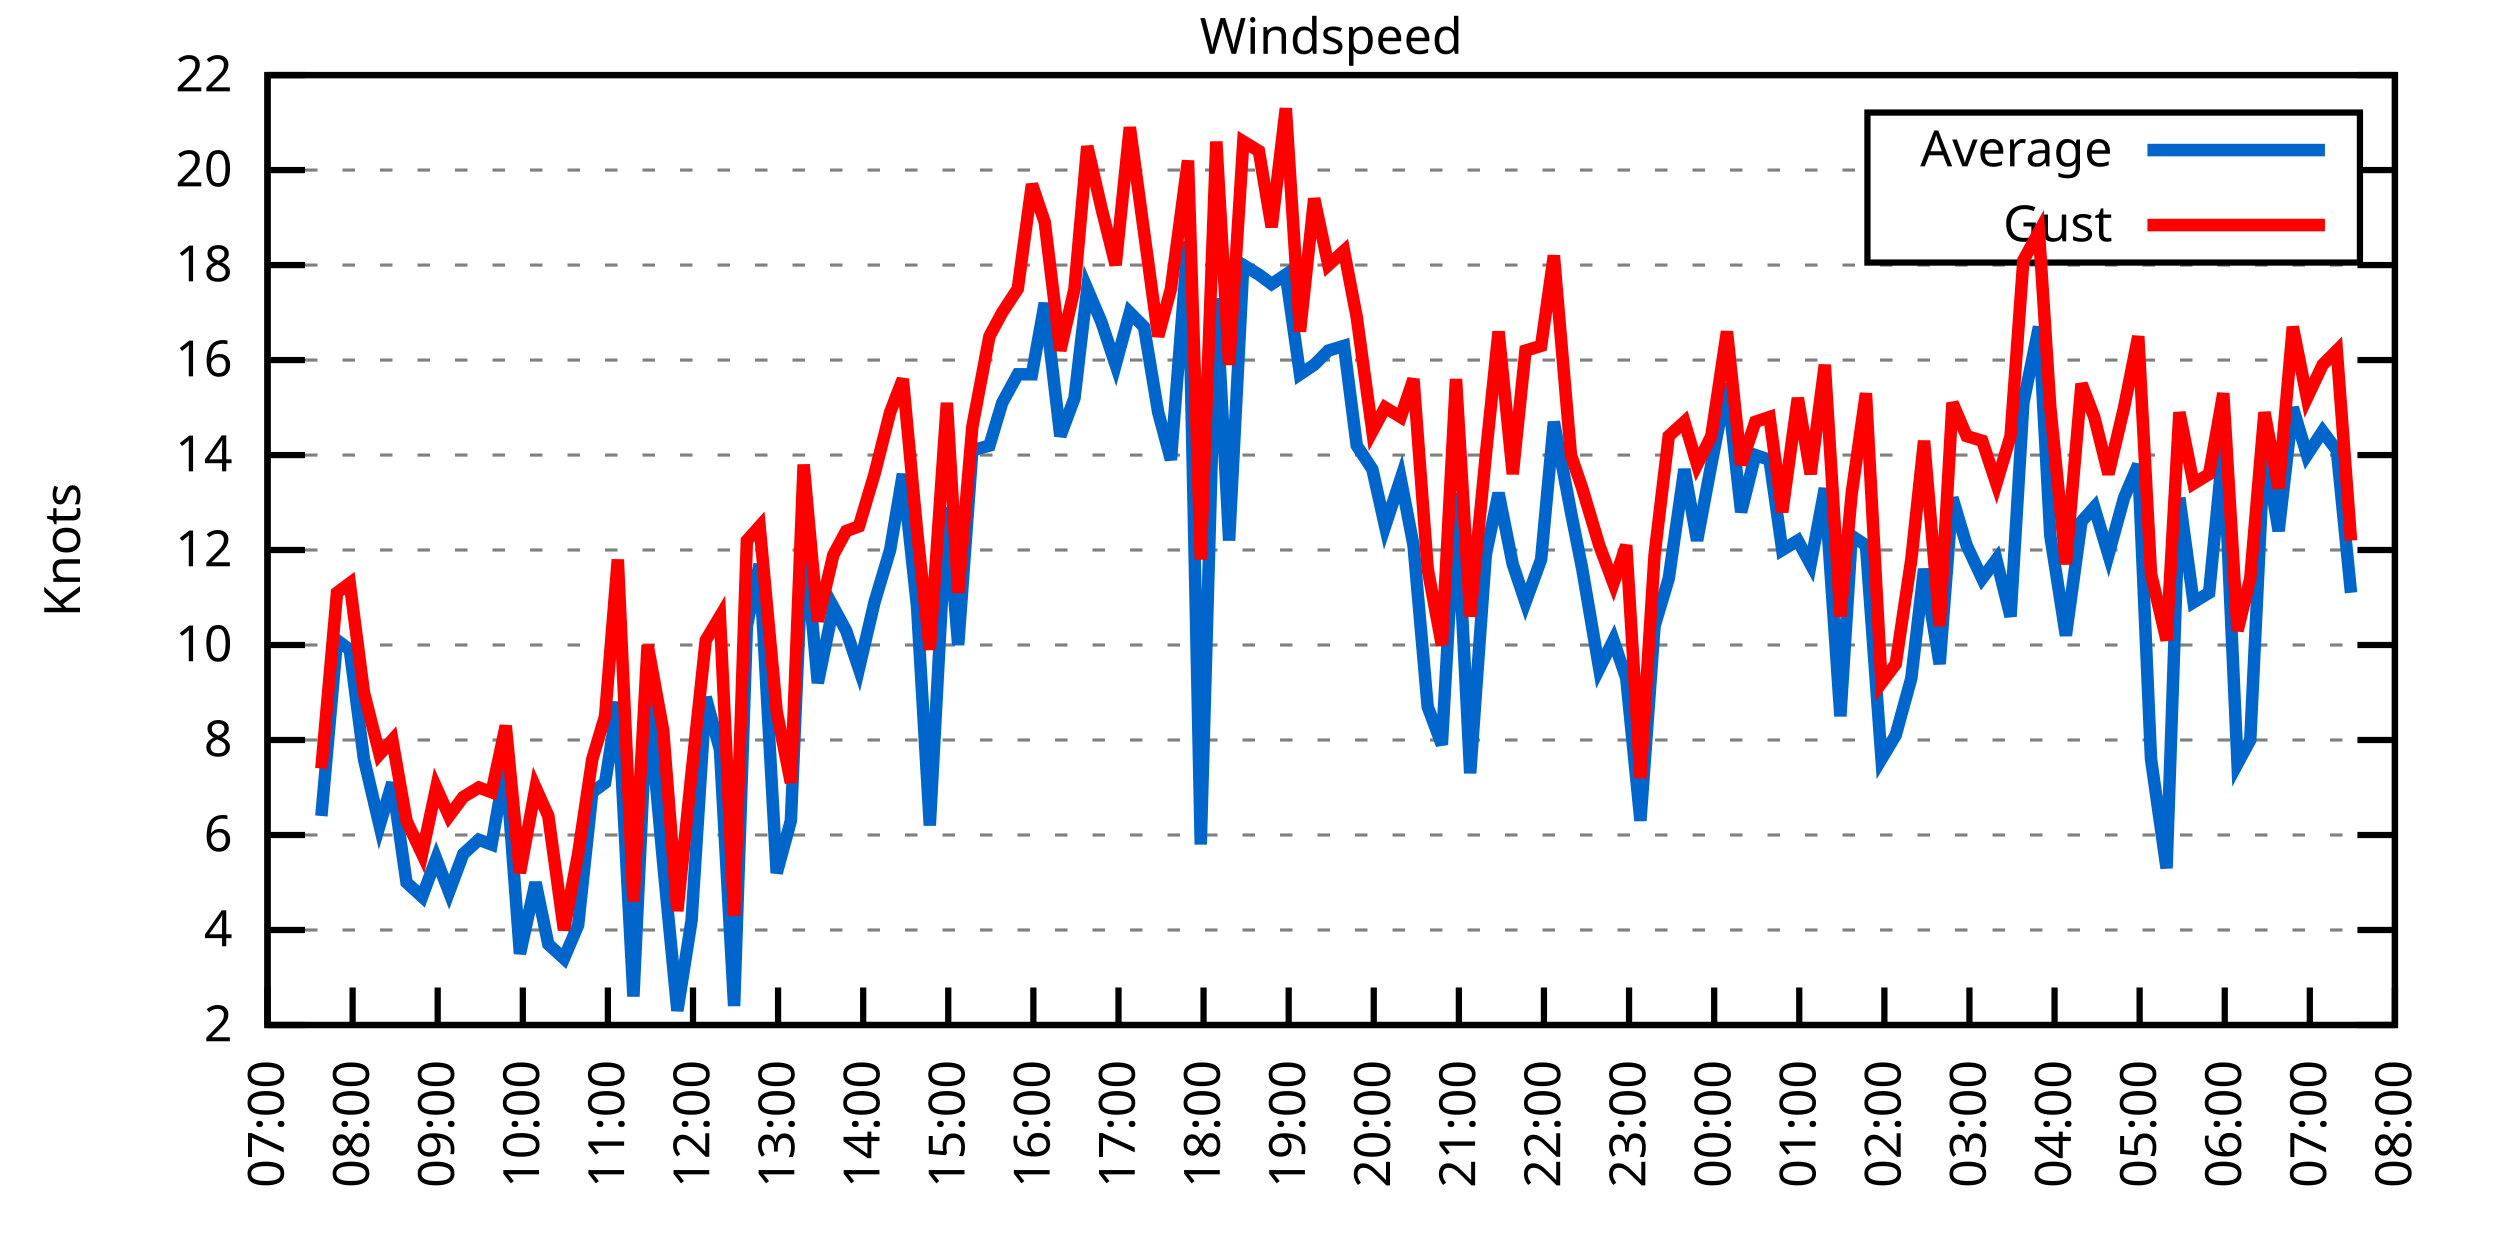
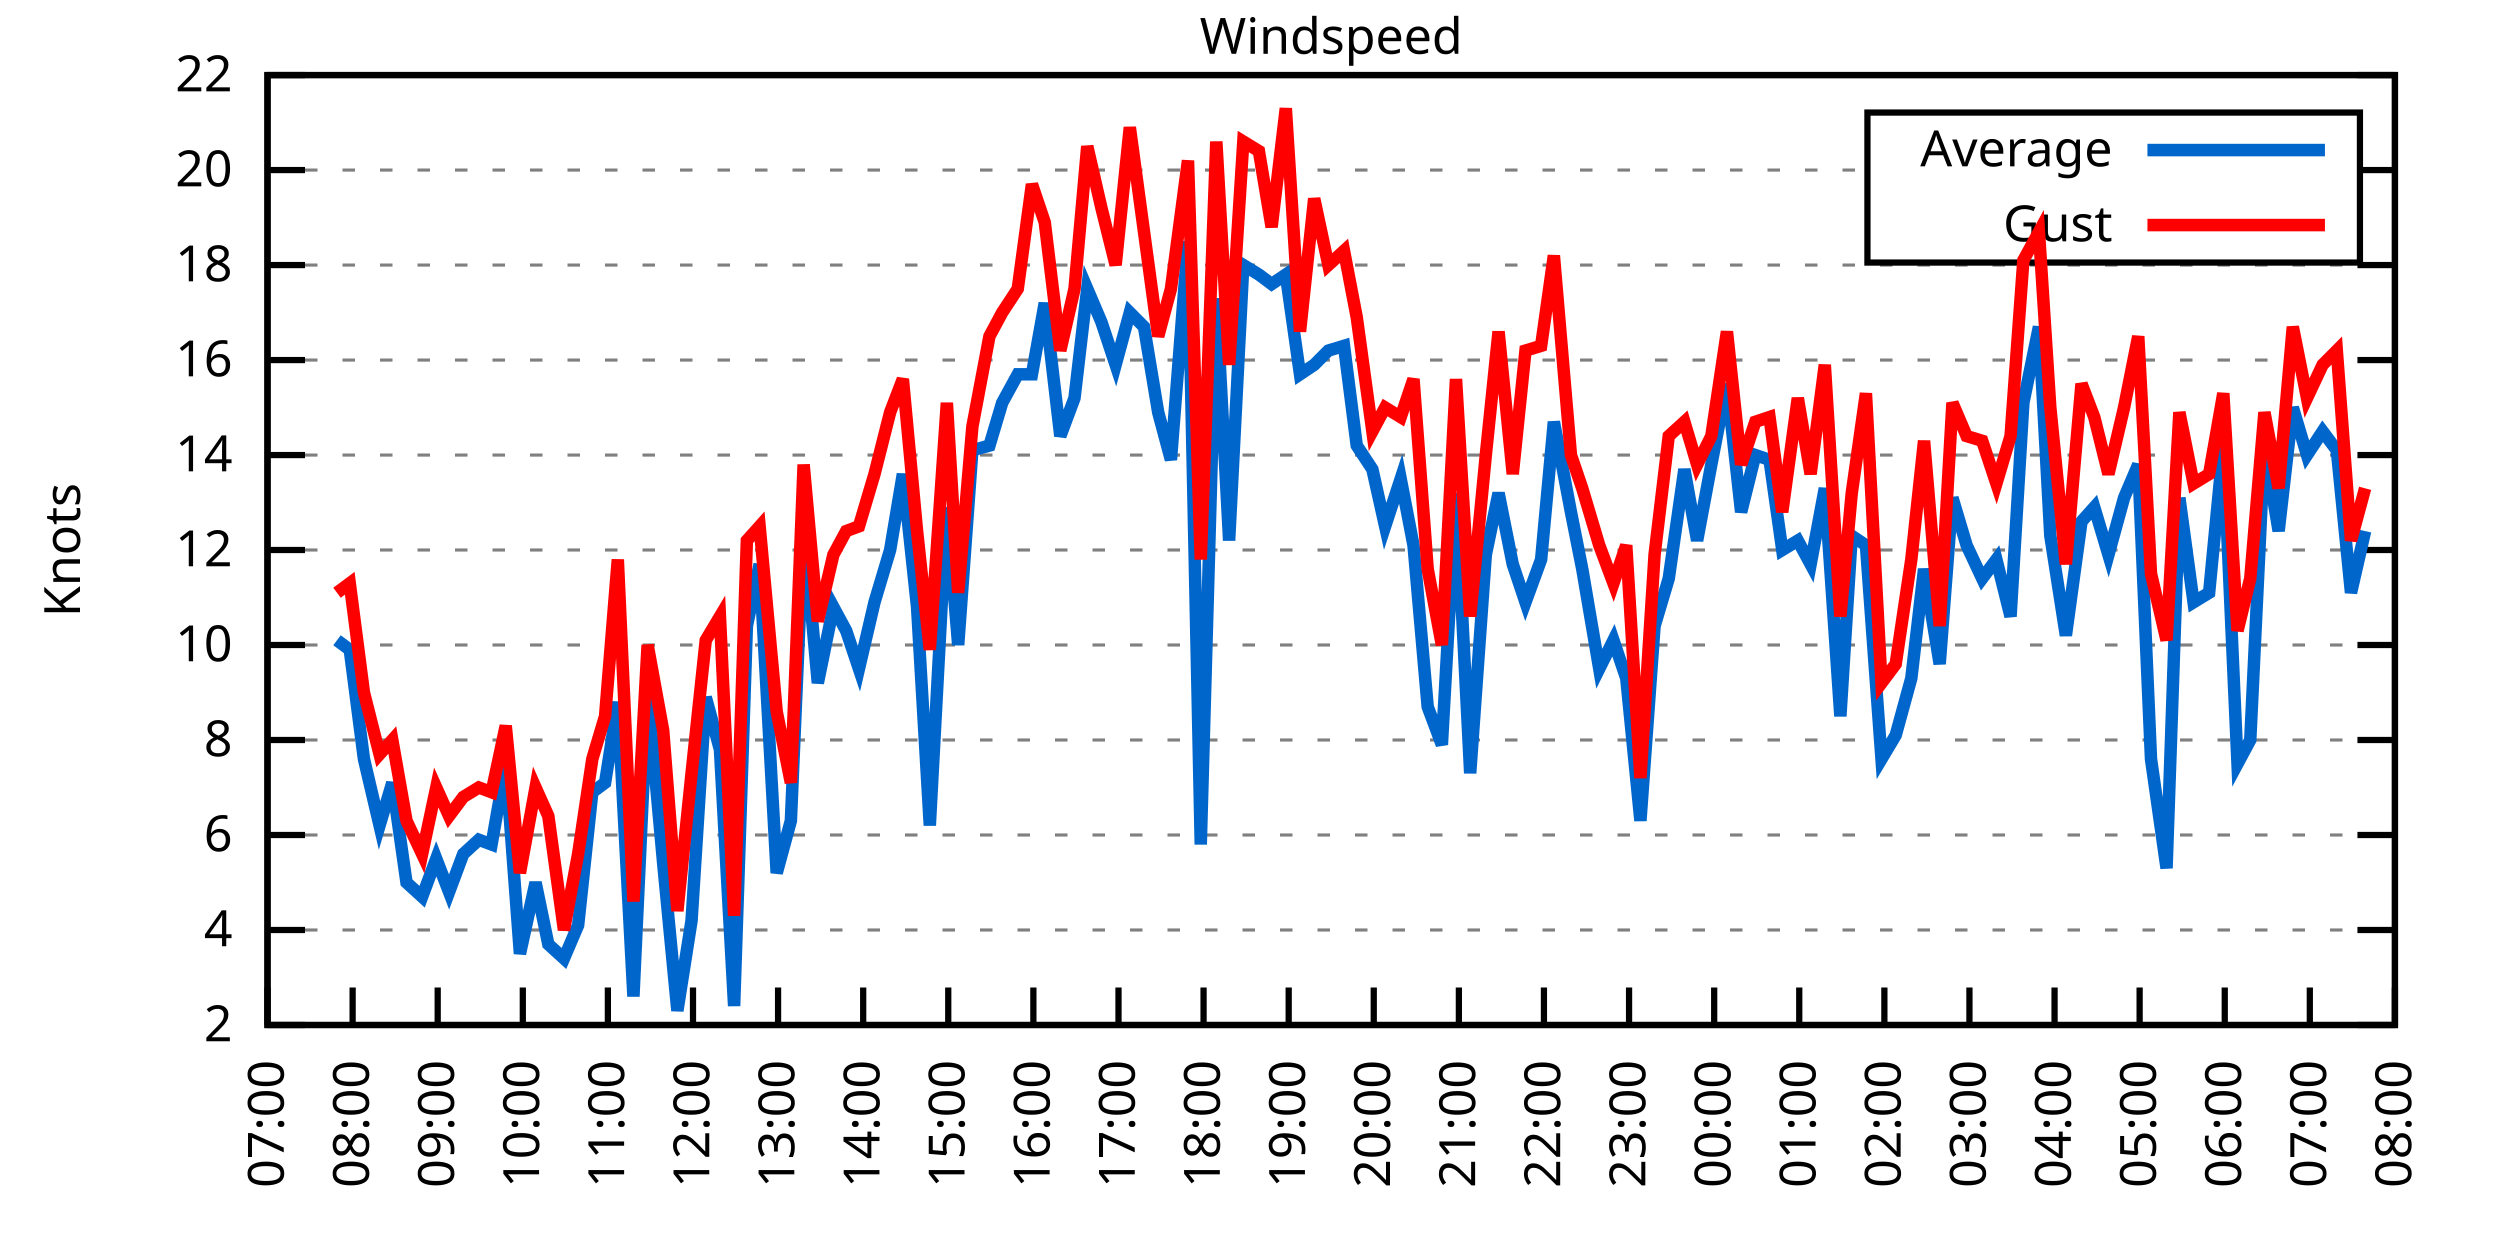
<svg xmlns="http://www.w3.org/2000/svg" xmlns:xlink="http://www.w3.org/1999/xlink" width="400" height="200" viewBox="0 0 400 200">
  <g id="gnuplot_canvas">
    <rect x="0" y="0" width="400" height="200" fill="none" />
    <defs>
      <circle id="gpDot" r="0.5" stroke-width="0.5" stroke="currentColor" />
      <path id="gpPt0" stroke-width="0.333" stroke="currentColor" d="M-1,0 h2 M0,-1 v2" />
      <path id="gpPt1" stroke-width="0.333" stroke="currentColor" d="M-1,-1 L1,1 M1,-1 L-1,1" />
      <path id="gpPt2" stroke-width="0.333" stroke="currentColor" d="M-1,0 L1,0 M0,-1 L0,1 M-1,-1 L1,1 M-1,1 L1,-1" />
      <rect id="gpPt3" stroke-width="0.333" stroke="currentColor" x="-1" y="-1" width="2" height="2" />
      <rect id="gpPt4" stroke-width="0.333" stroke="currentColor" fill="currentColor" x="-1" y="-1" width="2" height="2" />
      <circle id="gpPt5" stroke-width="0.333" stroke="currentColor" cx="0" cy="0" r="1" />
      <use xlink:href="#gpPt5" id="gpPt6" fill="currentColor" stroke="none" />
      <path id="gpPt7" stroke-width="0.333" stroke="currentColor" d="M0,-1.33 L-1.33,0.67 L1.33,0.67 z" />
      <use xlink:href="#gpPt7" id="gpPt8" fill="currentColor" stroke="none" />
      <use xlink:href="#gpPt7" id="gpPt9" stroke="currentColor" transform="rotate(180)" />
      <use xlink:href="#gpPt9" id="gpPt10" fill="currentColor" stroke="none" />
      <use xlink:href="#gpPt3" id="gpPt11" stroke="currentColor" transform="rotate(45)" />
      <use xlink:href="#gpPt11" id="gpPt12" fill="currentColor" stroke="none" />
      <path id="gpPt13" stroke-width="0.333" stroke="currentColor" d="M0,1.330 L1.265,0.411 L0.782,-1.067 L-0.782,-1.076 L-1.265,0.411 z" />
      <use xlink:href="#gpPt13" id="gpPt14" fill="currentColor" stroke="none" />
      <filter id="textbox" filterUnits="objectBoundingBox" x="0" y="0" height="1" width="1">
        <feFlood flood-color="white" flood-opacity="1" result="bgnd" />
        <feComposite in="SourceGraphic" in2="bgnd" operator="atop" />
      </filter>
      <filter id="greybox" filterUnits="objectBoundingBox" x="0" y="0" height="1" width="1">
        <feFlood flood-color="lightgrey" flood-opacity="1" result="grey" />
        <feComposite in="SourceGraphic" in2="grey" operator="atop" />
      </filter>
    </defs>
    <g fill="none" color="white" stroke="currentColor" stroke-width="1.00" stroke-linecap="butt" stroke-linejoin="miter">
</g>
    <g fill="none" color="black" stroke="currentColor" stroke-width="1.00" stroke-linecap="butt" stroke-linejoin="miter">
      <g stroke="none" shape-rendering="crispEdges">
        <polygon fill="rgb(255, 255, 255)" points="42.80,164.00 383.18,164.00 383.18,12.02 42.80,12.02 " />
      </g>
    </g>
    <g fill="none" color="black" stroke="currentColor" stroke-width="1.00" stroke-linecap="butt" stroke-linejoin="miter">
</g>
    <g fill="none" color="black" stroke="black" stroke-width="0.50" stroke-linecap="butt" stroke-linejoin="miter">
</g>
    <g fill="none" color="gray" stroke="currentColor" stroke-width="0.50" stroke-linecap="butt" stroke-linejoin="miter">
      <path stroke="gray" stroke-dasharray="2,4" class="gridline" d="M42.80,164.00 L383.19,164.00  " />
    </g>
    <g fill="none" color="gray" stroke="gray" stroke-width="1.00" stroke-linecap="butt" stroke-linejoin="miter">
</g>
    <g fill="none" color="black" stroke="currentColor" stroke-width="1.00" stroke-linecap="butt" stroke-linejoin="miter">
      <path stroke="black" d="M42.80,164.00 L48.80,164.00 M383.19,164.00 L377.19,164.00  " />
      <g transform="translate(37.20,166.60)" stroke="none" fill="black" font-family="Sans" font-size="8.00" text-anchor="end">
        <text>
          <tspan font-family="Sans"> 2</tspan>
        </text>
      </g>
    </g>
    <g fill="none" color="black" stroke="currentColor" stroke-width="1.00" stroke-linecap="butt" stroke-linejoin="miter">
</g>
    <g fill="none" color="black" stroke="black" stroke-width="0.50" stroke-linecap="butt" stroke-linejoin="miter">
</g>
    <g fill="none" color="gray" stroke="currentColor" stroke-width="0.50" stroke-linecap="butt" stroke-linejoin="miter">
      <path stroke="gray" stroke-dasharray="2,4" class="gridline" d="M42.80,148.80 L383.19,148.80  " />
    </g>
    <g fill="none" color="gray" stroke="gray" stroke-width="1.00" stroke-linecap="butt" stroke-linejoin="miter">
</g>
    <g fill="none" color="black" stroke="currentColor" stroke-width="1.00" stroke-linecap="butt" stroke-linejoin="miter">
      <path stroke="black" d="M42.80,148.80 L48.80,148.80 M383.19,148.80 L377.19,148.80  " />
      <g transform="translate(37.20,151.40)" stroke="none" fill="black" font-family="Sans" font-size="8.00" text-anchor="end">
        <text>
          <tspan font-family="Sans"> 4</tspan>
        </text>
      </g>
    </g>
    <g fill="none" color="black" stroke="currentColor" stroke-width="1.00" stroke-linecap="butt" stroke-linejoin="miter">
</g>
    <g fill="none" color="black" stroke="black" stroke-width="0.50" stroke-linecap="butt" stroke-linejoin="miter">
</g>
    <g fill="none" color="gray" stroke="currentColor" stroke-width="0.50" stroke-linecap="butt" stroke-linejoin="miter">
      <path stroke="gray" stroke-dasharray="2,4" class="gridline" d="M42.80,133.60 L383.19,133.60  " />
    </g>
    <g fill="none" color="gray" stroke="gray" stroke-width="1.00" stroke-linecap="butt" stroke-linejoin="miter">
</g>
    <g fill="none" color="black" stroke="currentColor" stroke-width="1.00" stroke-linecap="butt" stroke-linejoin="miter">
      <path stroke="black" d="M42.80,133.60 L48.80,133.60 M383.19,133.60 L377.19,133.60  " />
      <g transform="translate(37.20,136.20)" stroke="none" fill="black" font-family="Sans" font-size="8.00" text-anchor="end">
        <text>
          <tspan font-family="Sans"> 6</tspan>
        </text>
      </g>
    </g>
    <g fill="none" color="black" stroke="currentColor" stroke-width="1.00" stroke-linecap="butt" stroke-linejoin="miter">
</g>
    <g fill="none" color="black" stroke="black" stroke-width="0.50" stroke-linecap="butt" stroke-linejoin="miter">
</g>
    <g fill="none" color="gray" stroke="currentColor" stroke-width="0.50" stroke-linecap="butt" stroke-linejoin="miter">
      <path stroke="gray" stroke-dasharray="2,4" class="gridline" d="M42.80,118.40 L383.19,118.40  " />
    </g>
    <g fill="none" color="gray" stroke="gray" stroke-width="1.00" stroke-linecap="butt" stroke-linejoin="miter">
</g>
    <g fill="none" color="black" stroke="currentColor" stroke-width="1.00" stroke-linecap="butt" stroke-linejoin="miter">
      <path stroke="black" d="M42.80,118.40 L48.80,118.40 M383.19,118.40 L377.19,118.40  " />
      <g transform="translate(37.20,121.00)" stroke="none" fill="black" font-family="Sans" font-size="8.00" text-anchor="end">
        <text>
          <tspan font-family="Sans"> 8</tspan>
        </text>
      </g>
    </g>
    <g fill="none" color="black" stroke="currentColor" stroke-width="1.00" stroke-linecap="butt" stroke-linejoin="miter">
</g>
    <g fill="none" color="black" stroke="black" stroke-width="0.50" stroke-linecap="butt" stroke-linejoin="miter">
</g>
    <g fill="none" color="gray" stroke="currentColor" stroke-width="0.50" stroke-linecap="butt" stroke-linejoin="miter">
      <path stroke="gray" stroke-dasharray="2,4" class="gridline" d="M42.80,103.20 L383.19,103.20  " />
    </g>
    <g fill="none" color="gray" stroke="gray" stroke-width="1.00" stroke-linecap="butt" stroke-linejoin="miter">
</g>
    <g fill="none" color="black" stroke="currentColor" stroke-width="1.00" stroke-linecap="butt" stroke-linejoin="miter">
      <path stroke="black" d="M42.80,103.20 L48.80,103.20 M383.19,103.20 L377.19,103.20  " />
      <g transform="translate(37.20,105.80)" stroke="none" fill="black" font-family="Sans" font-size="8.00" text-anchor="end">
        <text>
          <tspan font-family="Sans"> 10</tspan>
        </text>
      </g>
    </g>
    <g fill="none" color="black" stroke="currentColor" stroke-width="1.00" stroke-linecap="butt" stroke-linejoin="miter">
</g>
    <g fill="none" color="black" stroke="black" stroke-width="0.50" stroke-linecap="butt" stroke-linejoin="miter">
</g>
    <g fill="none" color="gray" stroke="currentColor" stroke-width="0.50" stroke-linecap="butt" stroke-linejoin="miter">
      <path stroke="gray" stroke-dasharray="2,4" class="gridline" d="M42.80,88.00 L383.19,88.00  " />
    </g>
    <g fill="none" color="gray" stroke="gray" stroke-width="1.00" stroke-linecap="butt" stroke-linejoin="miter">
</g>
    <g fill="none" color="black" stroke="currentColor" stroke-width="1.00" stroke-linecap="butt" stroke-linejoin="miter">
      <path stroke="black" d="M42.80,88.00 L48.80,88.00 M383.19,88.00 L377.19,88.00  " />
      <g transform="translate(37.20,90.60)" stroke="none" fill="black" font-family="Sans" font-size="8.00" text-anchor="end">
        <text>
          <tspan font-family="Sans"> 12</tspan>
        </text>
      </g>
    </g>
    <g fill="none" color="black" stroke="currentColor" stroke-width="1.00" stroke-linecap="butt" stroke-linejoin="miter">
</g>
    <g fill="none" color="black" stroke="black" stroke-width="0.50" stroke-linecap="butt" stroke-linejoin="miter">
</g>
    <g fill="none" color="gray" stroke="currentColor" stroke-width="0.50" stroke-linecap="butt" stroke-linejoin="miter">
      <path stroke="gray" stroke-dasharray="2,4" class="gridline" d="M42.80,72.81 L383.19,72.81  " />
    </g>
    <g fill="none" color="gray" stroke="gray" stroke-width="1.00" stroke-linecap="butt" stroke-linejoin="miter">
</g>
    <g fill="none" color="black" stroke="currentColor" stroke-width="1.00" stroke-linecap="butt" stroke-linejoin="miter">
      <path stroke="black" d="M42.80,72.81 L48.80,72.81 M383.19,72.81 L377.19,72.81  " />
      <g transform="translate(37.20,75.41)" stroke="none" fill="black" font-family="Sans" font-size="8.00" text-anchor="end">
        <text>
          <tspan font-family="Sans"> 14</tspan>
        </text>
      </g>
    </g>
    <g fill="none" color="black" stroke="currentColor" stroke-width="1.00" stroke-linecap="butt" stroke-linejoin="miter">
</g>
    <g fill="none" color="black" stroke="black" stroke-width="0.50" stroke-linecap="butt" stroke-linejoin="miter">
</g>
    <g fill="none" color="gray" stroke="currentColor" stroke-width="0.50" stroke-linecap="butt" stroke-linejoin="miter">
      <path stroke="gray" stroke-dasharray="2,4" class="gridline" d="M42.80,57.61 L383.19,57.61  " />
    </g>
    <g fill="none" color="gray" stroke="gray" stroke-width="1.00" stroke-linecap="butt" stroke-linejoin="miter">
</g>
    <g fill="none" color="black" stroke="currentColor" stroke-width="1.00" stroke-linecap="butt" stroke-linejoin="miter">
      <path stroke="black" d="M42.80,57.61 L48.80,57.61 M383.19,57.61 L377.19,57.61  " />
      <g transform="translate(37.20,60.21)" stroke="none" fill="black" font-family="Sans" font-size="8.00" text-anchor="end">
        <text>
          <tspan font-family="Sans"> 16</tspan>
        </text>
      </g>
    </g>
    <g fill="none" color="black" stroke="currentColor" stroke-width="1.00" stroke-linecap="butt" stroke-linejoin="miter">
</g>
    <g fill="none" color="black" stroke="black" stroke-width="0.50" stroke-linecap="butt" stroke-linejoin="miter">
</g>
    <g fill="none" color="gray" stroke="currentColor" stroke-width="0.50" stroke-linecap="butt" stroke-linejoin="miter">
      <path stroke="gray" stroke-dasharray="2,4" class="gridline" d="M42.80,42.41 L383.19,42.41  " />
    </g>
    <g fill="none" color="gray" stroke="gray" stroke-width="1.00" stroke-linecap="butt" stroke-linejoin="miter">
</g>
    <g fill="none" color="black" stroke="currentColor" stroke-width="1.00" stroke-linecap="butt" stroke-linejoin="miter">
      <path stroke="black" d="M42.80,42.41 L48.80,42.41 M383.19,42.41 L377.19,42.41  " />
      <g transform="translate(37.20,45.01)" stroke="none" fill="black" font-family="Sans" font-size="8.00" text-anchor="end">
        <text>
          <tspan font-family="Sans"> 18</tspan>
        </text>
      </g>
    </g>
    <g fill="none" color="black" stroke="currentColor" stroke-width="1.00" stroke-linecap="butt" stroke-linejoin="miter">
</g>
    <g fill="none" color="black" stroke="black" stroke-width="0.50" stroke-linecap="butt" stroke-linejoin="miter">
</g>
    <g fill="none" color="gray" stroke="currentColor" stroke-width="0.50" stroke-linecap="butt" stroke-linejoin="miter">
      <path stroke="gray" stroke-dasharray="2,4" class="gridline" d="M42.80,27.21 L298.79,27.21 M377.59,27.21 L383.19,27.21  " />
    </g>
    <g fill="none" color="gray" stroke="gray" stroke-width="1.00" stroke-linecap="butt" stroke-linejoin="miter">
</g>
    <g fill="none" color="black" stroke="currentColor" stroke-width="1.00" stroke-linecap="butt" stroke-linejoin="miter">
      <path stroke="black" d="M42.80,27.21 L48.80,27.21 M383.19,27.21 L377.19,27.21  " />
      <g transform="translate(37.20,29.81)" stroke="none" fill="black" font-family="Sans" font-size="8.00" text-anchor="end">
        <text>
          <tspan font-family="Sans"> 20</tspan>
        </text>
      </g>
    </g>
    <g fill="none" color="black" stroke="currentColor" stroke-width="1.00" stroke-linecap="butt" stroke-linejoin="miter">
</g>
    <g fill="none" color="black" stroke="black" stroke-width="0.50" stroke-linecap="butt" stroke-linejoin="miter">
</g>
    <g fill="none" color="gray" stroke="currentColor" stroke-width="0.50" stroke-linecap="butt" stroke-linejoin="miter">
      <path stroke="gray" stroke-dasharray="2,4" class="gridline" d="M42.80,12.01 L383.19,12.01  " />
    </g>
    <g fill="none" color="gray" stroke="gray" stroke-width="1.00" stroke-linecap="butt" stroke-linejoin="miter">
</g>
    <g fill="none" color="black" stroke="currentColor" stroke-width="1.00" stroke-linecap="butt" stroke-linejoin="miter">
      <path stroke="black" d="M42.80,12.01 L48.80,12.01 M383.19,12.01 L377.19,12.01  " />
      <g transform="translate(37.20,14.61)" stroke="none" fill="black" font-family="Sans" font-size="8.00" text-anchor="end">
        <text>
          <tspan font-family="Sans"> 22</tspan>
        </text>
      </g>
    </g>
    <g fill="none" color="black" stroke="currentColor" stroke-width="1.00" stroke-linecap="butt" stroke-linejoin="miter">
      <path stroke="black" d="M42.80,164.00 L42.80,158.00  " />
      <g transform="translate(45.40,169.60) rotate(270.00)" stroke="none" fill="black" font-family="Sans" font-size="8.00" text-anchor="end">
        <text>
          <tspan font-family="Sans">07:00</tspan>
        </text>
      </g>
    </g>
    <g fill="none" color="black" stroke="currentColor" stroke-width="1.00" stroke-linecap="butt" stroke-linejoin="miter">
      <path stroke="black" d="M56.42,164.00 L56.42,158.00  " />
      <g transform="translate(59.02,169.60) rotate(270.00)" stroke="none" fill="black" font-family="Sans" font-size="8.00" text-anchor="end">
        <text>
          <tspan font-family="Sans">08:00</tspan>
        </text>
      </g>
    </g>
    <g fill="none" color="black" stroke="currentColor" stroke-width="1.00" stroke-linecap="butt" stroke-linejoin="miter">
      <path stroke="black" d="M70.03,164.00 L70.03,158.00  " />
      <g transform="translate(72.63,169.60) rotate(270.00)" stroke="none" fill="black" font-family="Sans" font-size="8.00" text-anchor="end">
        <text>
          <tspan font-family="Sans">09:00</tspan>
        </text>
      </g>
    </g>
    <g fill="none" color="black" stroke="currentColor" stroke-width="1.00" stroke-linecap="butt" stroke-linejoin="miter">
      <path stroke="black" d="M83.65,164.00 L83.65,158.00  " />
      <g transform="translate(86.25,169.60) rotate(270.00)" stroke="none" fill="black" font-family="Sans" font-size="8.00" text-anchor="end">
        <text>
          <tspan font-family="Sans">10:00</tspan>
        </text>
      </g>
    </g>
    <g fill="none" color="black" stroke="currentColor" stroke-width="1.00" stroke-linecap="butt" stroke-linejoin="miter">
      <path stroke="black" d="M97.26,164.00 L97.26,158.00  " />
      <g transform="translate(99.86,169.60) rotate(270.00)" stroke="none" fill="black" font-family="Sans" font-size="8.00" text-anchor="end">
        <text>
          <tspan font-family="Sans">11:00</tspan>
        </text>
      </g>
    </g>
    <g fill="none" color="black" stroke="currentColor" stroke-width="1.00" stroke-linecap="butt" stroke-linejoin="miter">
      <path stroke="black" d="M110.88,164.00 L110.88,158.00  " />
      <g transform="translate(113.48,169.60) rotate(270.00)" stroke="none" fill="black" font-family="Sans" font-size="8.00" text-anchor="end">
        <text>
          <tspan font-family="Sans">12:00</tspan>
        </text>
      </g>
    </g>
    <g fill="none" color="black" stroke="currentColor" stroke-width="1.00" stroke-linecap="butt" stroke-linejoin="miter">
      <path stroke="black" d="M124.49,164.00 L124.49,158.00  " />
      <g transform="translate(127.09,169.60) rotate(270.00)" stroke="none" fill="black" font-family="Sans" font-size="8.00" text-anchor="end">
        <text>
          <tspan font-family="Sans">13:00</tspan>
        </text>
      </g>
    </g>
    <g fill="none" color="black" stroke="currentColor" stroke-width="1.00" stroke-linecap="butt" stroke-linejoin="miter">
      <path stroke="black" d="M138.11,164.00 L138.11,158.00  " />
      <g transform="translate(140.71,169.60) rotate(270.00)" stroke="none" fill="black" font-family="Sans" font-size="8.00" text-anchor="end">
        <text>
          <tspan font-family="Sans">14:00</tspan>
        </text>
      </g>
    </g>
    <g fill="none" color="black" stroke="currentColor" stroke-width="1.00" stroke-linecap="butt" stroke-linejoin="miter">
      <path stroke="black" d="M151.72,164.00 L151.72,158.00  " />
      <g transform="translate(154.32,169.60) rotate(270.00)" stroke="none" fill="black" font-family="Sans" font-size="8.00" text-anchor="end">
        <text>
          <tspan font-family="Sans">15:00</tspan>
        </text>
      </g>
    </g>
    <g fill="none" color="black" stroke="currentColor" stroke-width="1.00" stroke-linecap="butt" stroke-linejoin="miter">
      <path stroke="black" d="M165.34,164.00 L165.34,158.00  " />
      <g transform="translate(167.94,169.60) rotate(270.00)" stroke="none" fill="black" font-family="Sans" font-size="8.00" text-anchor="end">
        <text>
          <tspan font-family="Sans">16:00</tspan>
        </text>
      </g>
    </g>
    <g fill="none" color="black" stroke="currentColor" stroke-width="1.00" stroke-linecap="butt" stroke-linejoin="miter">
      <path stroke="black" d="M178.96,164.00 L178.96,158.00  " />
      <g transform="translate(181.56,169.60) rotate(270.00)" stroke="none" fill="black" font-family="Sans" font-size="8.00" text-anchor="end">
        <text>
          <tspan font-family="Sans">17:00</tspan>
        </text>
      </g>
    </g>
    <g fill="none" color="black" stroke="currentColor" stroke-width="1.00" stroke-linecap="butt" stroke-linejoin="miter">
      <path stroke="black" d="M192.57,164.00 L192.57,158.00  " />
      <g transform="translate(195.17,169.60) rotate(270.00)" stroke="none" fill="black" font-family="Sans" font-size="8.00" text-anchor="end">
        <text>
          <tspan font-family="Sans">18:00</tspan>
        </text>
      </g>
    </g>
    <g fill="none" color="black" stroke="currentColor" stroke-width="1.00" stroke-linecap="butt" stroke-linejoin="miter">
      <path stroke="black" d="M206.19,164.00 L206.19,158.00  " />
      <g transform="translate(208.79,169.60) rotate(270.00)" stroke="none" fill="black" font-family="Sans" font-size="8.00" text-anchor="end">
        <text>
          <tspan font-family="Sans">19:00</tspan>
        </text>
      </g>
    </g>
    <g fill="none" color="black" stroke="currentColor" stroke-width="1.00" stroke-linecap="butt" stroke-linejoin="miter">
      <path stroke="black" d="M219.80,164.00 L219.80,158.00  " />
      <g transform="translate(222.40,169.60) rotate(270.00)" stroke="none" fill="black" font-family="Sans" font-size="8.00" text-anchor="end">
        <text>
          <tspan font-family="Sans">20:00</tspan>
        </text>
      </g>
    </g>
    <g fill="none" color="black" stroke="currentColor" stroke-width="1.00" stroke-linecap="butt" stroke-linejoin="miter">
      <path stroke="black" d="M233.42,164.00 L233.42,158.00  " />
      <g transform="translate(236.02,169.60) rotate(270.00)" stroke="none" fill="black" font-family="Sans" font-size="8.00" text-anchor="end">
        <text>
          <tspan font-family="Sans">21:00</tspan>
        </text>
      </g>
    </g>
    <g fill="none" color="black" stroke="currentColor" stroke-width="1.00" stroke-linecap="butt" stroke-linejoin="miter">
      <path stroke="black" d="M247.03,164.00 L247.03,158.00  " />
      <g transform="translate(249.63,169.60) rotate(270.00)" stroke="none" fill="black" font-family="Sans" font-size="8.00" text-anchor="end">
        <text>
          <tspan font-family="Sans">22:00</tspan>
        </text>
      </g>
    </g>
    <g fill="none" color="black" stroke="currentColor" stroke-width="1.00" stroke-linecap="butt" stroke-linejoin="miter">
      <path stroke="black" d="M260.65,164.00 L260.65,158.00  " />
      <g transform="translate(263.25,169.60) rotate(270.00)" stroke="none" fill="black" font-family="Sans" font-size="8.00" text-anchor="end">
        <text>
          <tspan font-family="Sans">23:00</tspan>
        </text>
      </g>
    </g>
    <g fill="none" color="black" stroke="currentColor" stroke-width="1.00" stroke-linecap="butt" stroke-linejoin="miter">
      <path stroke="black" d="M274.27,164.00 L274.27,158.00  " />
      <g transform="translate(276.87,169.60) rotate(270.00)" stroke="none" fill="black" font-family="Sans" font-size="8.00" text-anchor="end">
        <text>
          <tspan font-family="Sans">00:00</tspan>
        </text>
      </g>
    </g>
    <g fill="none" color="black" stroke="currentColor" stroke-width="1.00" stroke-linecap="butt" stroke-linejoin="miter">
      <path stroke="black" d="M287.88,164.00 L287.88,158.00  " />
      <g transform="translate(290.48,169.60) rotate(270.00)" stroke="none" fill="black" font-family="Sans" font-size="8.00" text-anchor="end">
        <text>
          <tspan font-family="Sans">01:00</tspan>
        </text>
      </g>
    </g>
    <g fill="none" color="black" stroke="currentColor" stroke-width="1.00" stroke-linecap="butt" stroke-linejoin="miter">
      <path stroke="black" d="M301.50,164.00 L301.50,158.00  " />
      <g transform="translate(304.10,169.60) rotate(270.00)" stroke="none" fill="black" font-family="Sans" font-size="8.00" text-anchor="end">
        <text>
          <tspan font-family="Sans">02:00</tspan>
        </text>
      </g>
    </g>
    <g fill="none" color="black" stroke="currentColor" stroke-width="1.00" stroke-linecap="butt" stroke-linejoin="miter">
      <path stroke="black" d="M315.11,164.00 L315.11,158.00  " />
      <g transform="translate(317.71,169.60) rotate(270.00)" stroke="none" fill="black" font-family="Sans" font-size="8.00" text-anchor="end">
        <text>
          <tspan font-family="Sans">03:00</tspan>
        </text>
      </g>
    </g>
    <g fill="none" color="black" stroke="currentColor" stroke-width="1.00" stroke-linecap="butt" stroke-linejoin="miter">
      <path stroke="black" d="M328.73,164.00 L328.73,158.00  " />
      <g transform="translate(331.33,169.60) rotate(270.00)" stroke="none" fill="black" font-family="Sans" font-size="8.00" text-anchor="end">
        <text>
          <tspan font-family="Sans">04:00</tspan>
        </text>
      </g>
    </g>
    <g fill="none" color="black" stroke="currentColor" stroke-width="1.00" stroke-linecap="butt" stroke-linejoin="miter">
      <path stroke="black" d="M342.34,164.00 L342.34,158.00  " />
      <g transform="translate(344.94,169.60) rotate(270.00)" stroke="none" fill="black" font-family="Sans" font-size="8.00" text-anchor="end">
        <text>
          <tspan font-family="Sans">05:00</tspan>
        </text>
      </g>
    </g>
    <g fill="none" color="black" stroke="currentColor" stroke-width="1.00" stroke-linecap="butt" stroke-linejoin="miter">
      <path stroke="black" d="M355.96,164.00 L355.96,158.00  " />
      <g transform="translate(358.56,169.60) rotate(270.00)" stroke="none" fill="black" font-family="Sans" font-size="8.00" text-anchor="end">
        <text>
          <tspan font-family="Sans">06:00</tspan>
        </text>
      </g>
    </g>
    <g fill="none" color="black" stroke="currentColor" stroke-width="1.00" stroke-linecap="butt" stroke-linejoin="miter">
      <path stroke="black" d="M369.57,164.00 L369.57,158.00  " />
      <g transform="translate(372.17,169.60) rotate(270.00)" stroke="none" fill="black" font-family="Sans" font-size="8.00" text-anchor="end">
        <text>
          <tspan font-family="Sans">07:00</tspan>
        </text>
      </g>
    </g>
    <g fill="none" color="black" stroke="currentColor" stroke-width="1.00" stroke-linecap="butt" stroke-linejoin="miter">
      <path stroke="black" d="M383.19,164.00 L383.19,158.00  " />
      <g transform="translate(385.79,169.60) rotate(270.00)" stroke="none" fill="black" font-family="Sans" font-size="8.00" text-anchor="end">
        <text>
          <tspan font-family="Sans">08:00</tspan>
        </text>
      </g>
    </g>
    <g fill="none" color="black" stroke="currentColor" stroke-width="1.00" stroke-linecap="butt" stroke-linejoin="miter">
</g>
    <g fill="none" color="black" stroke="currentColor" stroke-width="1.00" stroke-linecap="butt" stroke-linejoin="miter">
      <path stroke="black" d="M42.80,12.01 L42.80,164.00 L383.19,164.00 L383.19,12.01 L42.80,12.01 Z  " />
    </g>
    <g fill="none" color="black" stroke="currentColor" stroke-width="1.00" stroke-linecap="butt" stroke-linejoin="miter">
</g>
    <g fill="none" color="black" stroke="currentColor" stroke-width="1.00" stroke-linecap="butt" stroke-linejoin="miter">
      <path stroke="black" d="M298.79,42.01 L298.79,18.01 L377.59,18.01 L377.59,42.01 L298.79,42.01 Z  " />
    </g>
    <g id="Windspeed_plot_1">
      <g fill="none" color="white" stroke="black" stroke-width="2.00" stroke-linecap="butt" stroke-linejoin="miter">
</g>
      <g fill="none" color="black" stroke="currentColor" stroke-width="2.00" stroke-linecap="butt" stroke-linejoin="miter">
        <g transform="translate(337.99,26.61)" stroke="none" fill="black" font-family="Sans" font-size="8.00" text-anchor="end">
          <text>
            <tspan font-family="Sans">Average</tspan>
          </text>
        </g>
      </g>
      <g fill="none" color="black" stroke="currentColor" stroke-width="2.00" stroke-linecap="butt" stroke-linejoin="miter">
-         <path stroke="rgb(  0, 102, 204)" d="M343.59,24.01 L371.99,24.01 M51.42,130.56 L53.92,102.44 L55.96,103.96 L58.23,121.44 L60.73,132.08 L62.77,125.24   L65.04,141.20 L67.54,143.48 L69.80,137.40 L71.85,142.72 L74.12,136.64 L76.61,134.36 L78.65,135.12 L80.92,122.20   L83.19,152.60 L85.69,141.20 L87.73,151.08 L90.23,153.36 L92.50,148.04 L94.77,126.76 L96.81,125.24 L98.85,112.32   L101.35,159.44 L103.62,110.80 L106.11,138.16 L108.38,161.72 L110.65,147.28 L112.92,111.56 L115.19,119.92 L117.46,160.96   L119.50,100.16 L121.54,90.28 L124.27,139.68 L126.54,131.32 L128.58,84.21 L130.85,109.28 L133.34,97.12 L135.39,100.92   L137.43,107.00 L139.92,96.36 L142.42,88.00 L144.46,75.85 L146.73,97.12 L148.77,132.08 L151.50,81.17 L153.31,103.20   L155.58,72.05 L158.31,71.29 L160.35,64.45 L162.84,59.89 L165.11,59.89 L167.16,48.49 L169.65,69.77 L171.92,63.69   L173.96,46.21 L176.23,51.53 L178.50,58.37 L180.77,50.01 L183.04,52.29 L185.31,65.97 L187.35,73.57 L190.08,38.61   L192.12,135.12 L194.61,47.73 L196.66,86.49 L198.93,42.41 L201.42,43.93 L203.46,45.45 L205.73,43.93 L208.00,59.89   L210.27,58.37 L212.54,56.09 L215.04,55.33 L217.08,71.29 L219.58,75.09 L221.62,84.21 L224.11,76.61 L226.16,87.25   L228.43,113.08 L230.70,119.16 L232.96,78.89 L235.23,123.72 L237.73,88.76 L239.77,78.89 L242.04,90.28 L244.08,96.36   L246.58,89.52 L248.62,67.49 L251.35,81.93 L253.16,91.04 L255.88,107.00 L258.15,102.44 L260.20,108.52 L262.47,131.32   L264.73,100.16 L267.00,92.56 L269.50,75.09 L271.54,86.49 L273.81,74.33 L276.31,61.41 L278.58,81.93 L280.85,72.81   L283.12,73.57 L285.16,88.00 L287.65,86.49 L289.70,90.28 L291.97,78.13 L294.46,114.60 L296.28,85.73 L298.55,87.25   L301.04,121.44 L303.31,117.64 L305.81,108.52 L307.85,91.04 L310.35,106.24 L312.39,79.65 L314.66,87.25 L317.15,92.56   L319.42,89.52 L321.69,98.64 L323.74,64.45 L326.23,52.29 L328.05,85.73 L330.54,101.68 L333.04,83.45 L335.08,81.17   L337.35,88.76 L339.85,79.65 L342.12,74.33 L344.16,121.44 L346.65,138.92 L348.70,79.65 L350.97,96.36 L353.46,94.84   L355.73,71.29 L358.00,122.20 L360.04,118.40 L362.31,71.29 L364.58,84.97 L366.85,65.21 L369.12,72.81 L371.62,69.01   L373.89,72.05 L376.16,94.84  " />
+         <path stroke="rgb(  0, 102, 204)" d="M343.59,24.01 L371.99,24.01 M53.92,102.44 L55.96,103.96 L58.23,121.44 L60.73,132.08 L62.77,125.24 L65.04,141.20   L67.54,143.48 L69.80,137.40 L71.85,142.72 L74.12,136.64 L76.61,134.36 L78.65,135.12 L80.92,122.20 L83.19,152.60   L85.69,141.20 L87.73,151.08 L90.23,153.36 L92.50,148.04 L94.77,126.76 L96.81,125.24 L98.85,112.32 L101.35,159.44   L103.62,110.80 L106.11,138.16 L108.38,161.72 L110.65,147.28 L112.92,111.56 L115.19,119.92 L117.46,160.96 L119.50,100.16   L121.54,90.28 L124.27,139.68 L126.54,131.32 L128.58,84.21 L130.85,109.28 L133.34,97.12 L135.39,100.92 L137.43,107.00   L139.92,96.36 L142.42,88.00 L144.46,75.85 L146.73,97.12 L148.77,132.08 L151.50,81.17 L153.31,103.20 L155.58,72.05   L158.31,71.29 L160.35,64.45 L162.84,59.89 L165.11,59.89 L167.16,48.49 L169.65,69.77 L171.92,63.69 L173.96,46.21   L176.23,51.53 L178.50,58.37 L180.77,50.01 L183.04,52.29 L185.31,65.97 L187.35,73.57 L190.08,38.61 L192.12,135.12   L194.61,47.73 L196.66,86.49 L198.93,42.41 L201.42,43.93 L203.46,45.45 L205.73,43.93 L208.00,59.89 L210.27,58.37   L212.54,56.09 L215.04,55.33 L217.08,71.29 L219.58,75.09 L221.62,84.21 L224.11,76.61 L226.16,87.25 L228.43,113.08   L230.70,119.16 L232.96,78.89 L235.23,123.72 L237.73,88.76 L239.77,78.89 L242.04,90.28 L244.08,96.36 L246.58,89.52   L248.62,67.49 L251.35,81.93 L253.16,91.04 L255.88,107.00 L258.15,102.44 L260.20,108.52 L262.47,131.32 L264.73,100.16   L267.00,92.56 L269.50,75.09 L271.54,86.49 L273.81,74.33 L276.31,61.41 L278.58,81.93 L280.85,72.81 L283.12,73.57   L285.16,88.00 L287.65,86.49 L289.70,90.28 L291.97,78.13 L294.46,114.60 L296.28,85.73 L298.55,87.25 L301.04,121.44   L303.31,117.64 L305.81,108.52 L307.85,91.04 L310.35,106.24 L312.39,79.65 L314.66,87.25 L317.15,92.56 L319.42,89.52   L321.69,98.64 L323.74,64.45 L326.23,52.29 L328.05,85.73 L330.54,101.68 L333.04,83.45 L335.08,81.17 L337.35,88.76   L339.85,79.65 L342.12,74.33 L344.16,121.44 L346.65,138.92 L348.70,79.65 L350.97,96.36 L353.46,94.84 L355.73,71.29   L358.00,122.20 L360.04,118.40 L362.31,71.29 L364.58,84.97 L366.85,65.21 L369.12,72.81 L371.62,69.01 L373.89,72.05   L376.16,94.84 L378.42,84.97  " />
      </g>
    </g>
    <g id="Windspeed_plot_2">
      <g fill="none" color="black" stroke="currentColor" stroke-width="2.00" stroke-linecap="butt" stroke-linejoin="miter">
        <g transform="translate(337.99,38.61)" stroke="none" fill="black" font-family="Sans" font-size="8.00" text-anchor="end">
          <text>
            <tspan font-family="Sans">Gust</tspan>
          </text>
        </g>
      </g>
      <g fill="none" color="black" stroke="currentColor" stroke-width="2.00" stroke-linecap="butt" stroke-linejoin="miter">
-         <path stroke="rgb(255,   0,   0)" d="M343.59,36.01 L371.99,36.01 M51.42,122.96 L53.92,94.84 L55.96,93.32 L58.23,110.80 L60.73,120.68 L62.77,118.40   L65.04,131.32 L67.54,136.64 L69.80,126.00 L71.85,130.56 L74.12,127.52 L76.61,126.00 L78.65,126.76 L80.92,116.12   L83.19,139.68 L85.69,126.00 L87.73,130.56 L90.23,148.80 L92.50,136.64 L94.77,121.44 L96.81,114.60 L98.85,89.52   L101.35,144.24 L103.62,103.20 L106.11,116.88 L108.38,145.76 L110.65,123.72 L112.92,102.44 L115.19,98.64 L117.46,146.52   L119.50,86.49 L121.54,84.21 L124.27,113.84 L126.54,125.24 L128.58,74.33 L130.85,99.40 L133.34,88.76 L135.39,84.97   L137.43,84.21 L139.92,75.85 L142.42,65.97 L144.46,60.65 L146.73,84.97 L148.77,103.96 L151.50,64.45 L153.31,94.84   L155.58,68.25 L158.31,53.81 L160.35,50.01 L162.84,46.21 L165.11,29.49 L167.16,35.57 L169.65,56.09 L171.92,46.21   L173.96,23.41 L176.23,33.29 L178.50,42.41 L180.77,20.37 L183.04,37.09 L185.31,53.81 L187.35,46.21 L190.08,25.69   L192.12,89.52 L194.61,22.65 L196.66,58.37 L198.93,22.65 L201.42,24.17 L203.46,36.33 L205.73,17.33 L208.00,53.05   L210.27,31.77 L212.54,42.41 L215.04,40.13 L217.08,50.77 L219.58,69.01 L221.62,65.21 L224.11,66.73 L226.16,60.65   L228.43,91.04 L230.70,103.20 L232.96,60.65 L235.23,98.64 L237.73,72.81 L239.77,53.05 L242.04,75.85 L244.08,56.09   L246.58,55.33 L248.62,40.89 L251.35,72.81 L253.16,78.13 L255.88,87.25 L258.15,93.32 L260.20,87.25 L262.47,124.48   L264.73,88.76 L267.00,69.77 L269.50,67.49 L271.54,74.33 L273.81,69.77 L276.31,53.05 L278.58,74.33 L280.85,67.49   L283.12,66.73 L285.16,81.93 L287.65,63.69 L289.70,75.85 L291.97,58.37 L294.46,98.64 L296.28,78.89 L298.55,62.93   L301.04,109.28 L303.31,106.24 L305.81,89.52 L307.85,70.53 L310.35,100.16 L312.39,64.45 L314.66,69.77 L317.15,70.53   L319.42,77.37 L321.69,69.77 L323.74,41.65 L326.23,37.09 L328.05,65.21 L330.54,90.28 L333.04,61.41 L335.08,66.73   L337.35,75.85 L339.85,65.21 L342.12,53.81 L344.16,91.80 L346.65,102.44 L348.70,65.97 L350.97,77.37 L353.46,75.85   L355.73,62.93 L358.00,100.92 L360.04,92.56 L362.31,65.97 L364.58,78.13 L366.85,52.29 L369.12,63.69 L371.62,58.37   L373.89,56.09 L376.16,86.49  " />
+         <path stroke="rgb(255,   0,   0)" d="M343.59,36.01 L371.99,36.01 M53.92,94.84 L55.96,93.32 L58.23,110.80 L60.73,120.68 L62.77,118.40 L65.04,131.32   L67.54,136.64 L69.80,126.00 L71.85,130.56 L74.12,127.52 L76.61,126.00 L78.65,126.76 L80.92,116.12 L83.19,139.68   L85.69,126.00 L87.73,130.56 L90.23,148.80 L92.50,136.64 L94.77,121.44 L96.81,114.60 L98.85,89.52 L101.35,144.24   L103.62,103.20 L106.11,116.88 L108.38,145.76 L110.65,123.72 L112.92,102.44 L115.19,98.64 L117.46,146.52 L119.50,86.49   L121.54,84.21 L124.27,113.84 L126.54,125.24 L128.58,74.33 L130.85,99.40 L133.34,88.76 L135.39,84.97 L137.43,84.21   L139.92,75.85 L142.42,65.97 L144.46,60.65 L146.73,84.97 L148.77,103.96 L151.50,64.45 L153.31,94.84 L155.58,68.25   L158.31,53.81 L160.35,50.01 L162.84,46.21 L165.11,29.49 L167.16,35.57 L169.65,56.09 L171.92,46.21 L173.96,23.41   L176.23,33.29 L178.50,42.41 L180.77,20.37 L183.04,37.09 L185.31,53.81 L187.35,46.21 L190.08,25.69 L192.12,89.52   L194.61,22.65 L196.66,58.37 L198.93,22.65 L201.42,24.17 L203.46,36.33 L205.73,17.33 L208.00,53.05 L210.27,31.77   L212.54,42.41 L215.04,40.13 L217.08,50.77 L219.58,69.01 L221.62,65.21 L224.11,66.73 L226.16,60.65 L228.43,91.04   L230.70,103.20 L232.96,60.65 L235.23,98.64 L237.73,72.81 L239.77,53.05 L242.04,75.85 L244.08,56.09 L246.58,55.33   L248.62,40.89 L251.35,72.81 L253.16,78.13 L255.88,87.25 L258.15,93.32 L260.20,87.25 L262.47,124.48 L264.73,88.76   L267.00,69.77 L269.50,67.49 L271.54,74.33 L273.81,69.77 L276.31,53.05 L278.58,74.33 L280.85,67.49 L283.12,66.73   L285.16,81.93 L287.65,63.69 L289.70,75.85 L291.97,58.37 L294.46,98.64 L296.28,78.89 L298.55,62.93 L301.04,109.28   L303.31,106.24 L305.81,89.52 L307.85,70.53 L310.35,100.16 L312.39,64.45 L314.66,69.77 L317.15,70.53 L319.42,77.37   L321.69,69.77 L323.74,41.65 L326.23,37.09 L328.05,65.21 L330.54,90.28 L333.04,61.41 L335.08,66.73 L337.35,75.85   L339.85,65.21 L342.12,53.81 L344.16,91.80 L346.65,102.44 L348.70,65.97 L350.97,77.37 L353.46,75.85 L355.73,62.93   L358.00,100.92 L360.04,92.56 L362.31,65.97 L364.58,78.13 L366.85,52.29 L369.12,63.69 L371.62,58.37 L373.89,56.09   L376.16,86.49 L378.42,78.13  " />
      </g>
    </g>
    <g fill="none" color="black" stroke="currentColor" stroke-width="2.00" stroke-linecap="butt" stroke-linejoin="miter">
</g>
    <g fill="none" color="black" stroke="black" stroke-width="1.00" stroke-linecap="butt" stroke-linejoin="miter">
</g>
    <g fill="none" color="black" stroke="currentColor" stroke-width="1.00" stroke-linecap="butt" stroke-linejoin="miter">
      <path stroke="black" d="M42.80,12.01 L42.80,164.00 L383.19,164.00 L383.19,12.01 L42.80,12.01 Z  " />
      <g transform="translate(12.80,88.01) rotate(270.00)" stroke="none" fill="black" font-family="Sans" font-size="8.00" text-anchor="middle">
        <text>
          <tspan font-family="Sans">Knots</tspan>
        </text>
      </g>
    </g>
    <g fill="none" color="black" stroke="currentColor" stroke-width="1.00" stroke-linecap="butt" stroke-linejoin="miter">
</g>
    <g fill="none" color="black" stroke="currentColor" stroke-width="1.00" stroke-linecap="butt" stroke-linejoin="miter">
      <g transform="translate(212.99,8.61)" stroke="none" fill="black" font-family="Sans" font-size="8.00" text-anchor="middle">
        <text>
          <tspan font-family="Sans">Windspeed</tspan>
        </text>
      </g>
    </g>
    <g fill="none" color="black" stroke="currentColor" stroke-width="1.00" stroke-linecap="butt" stroke-linejoin="miter">
</g>
  </g>
</svg>
